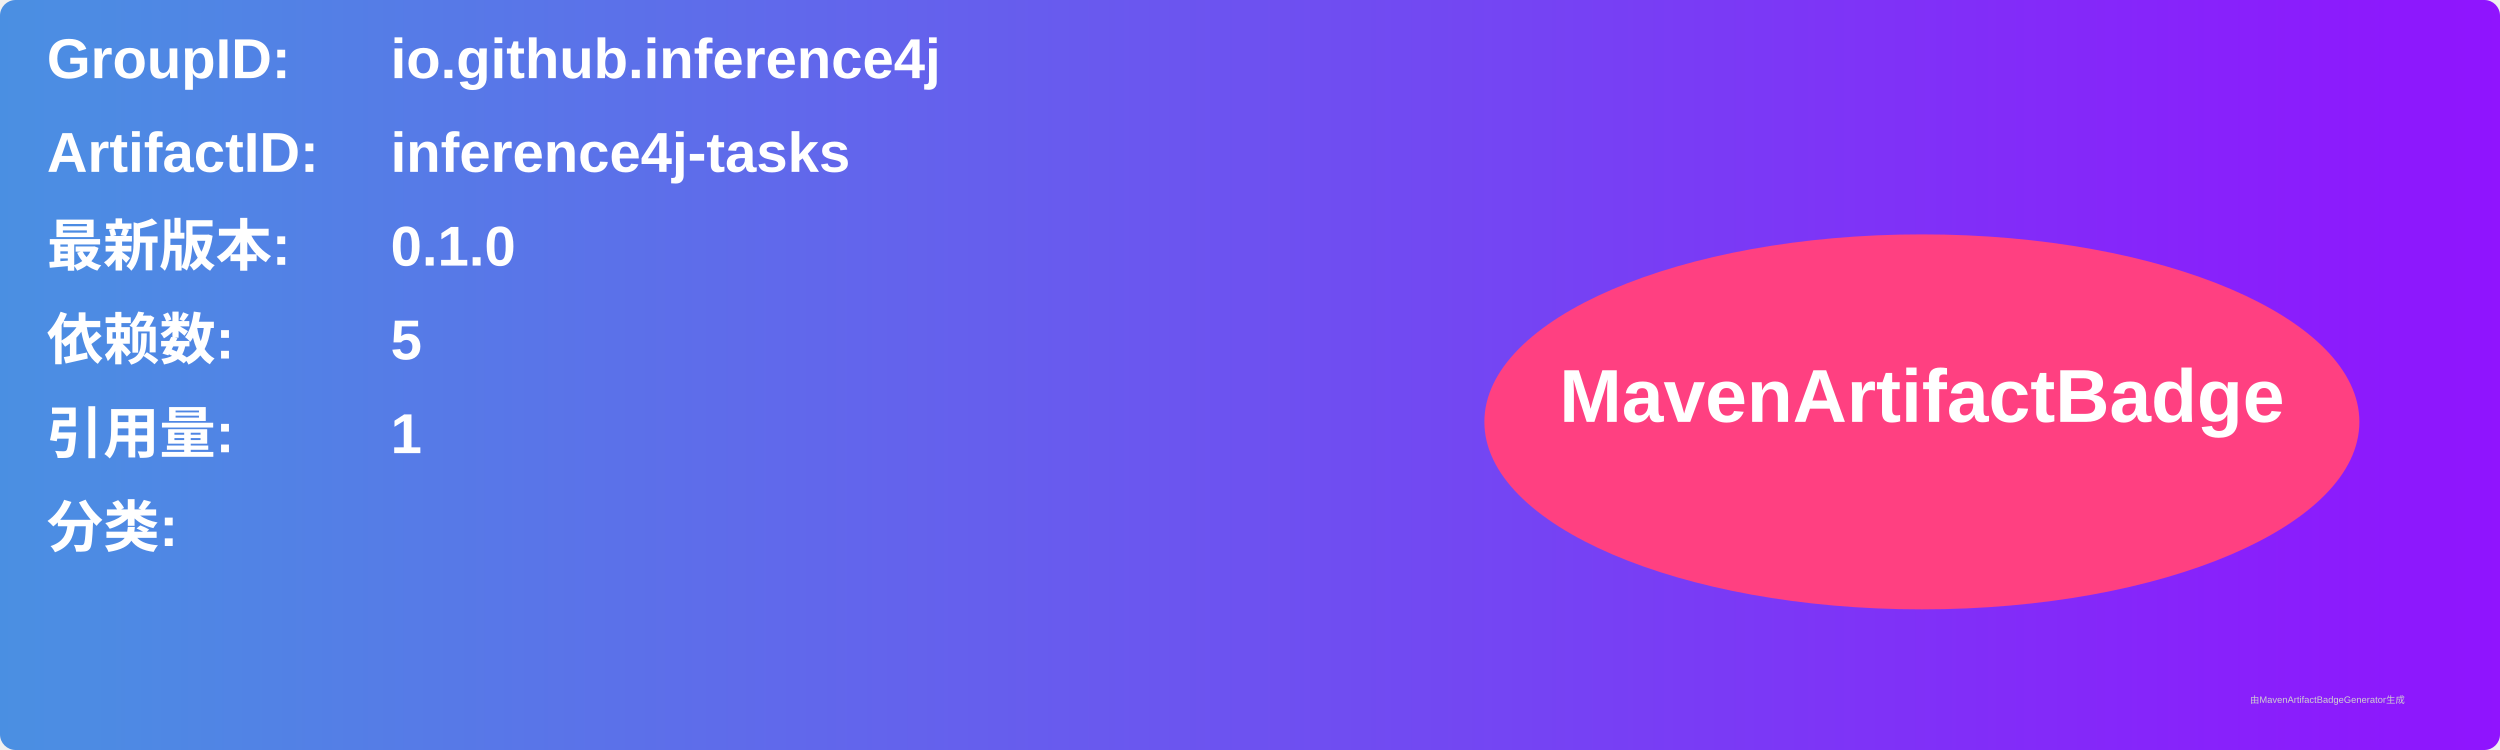
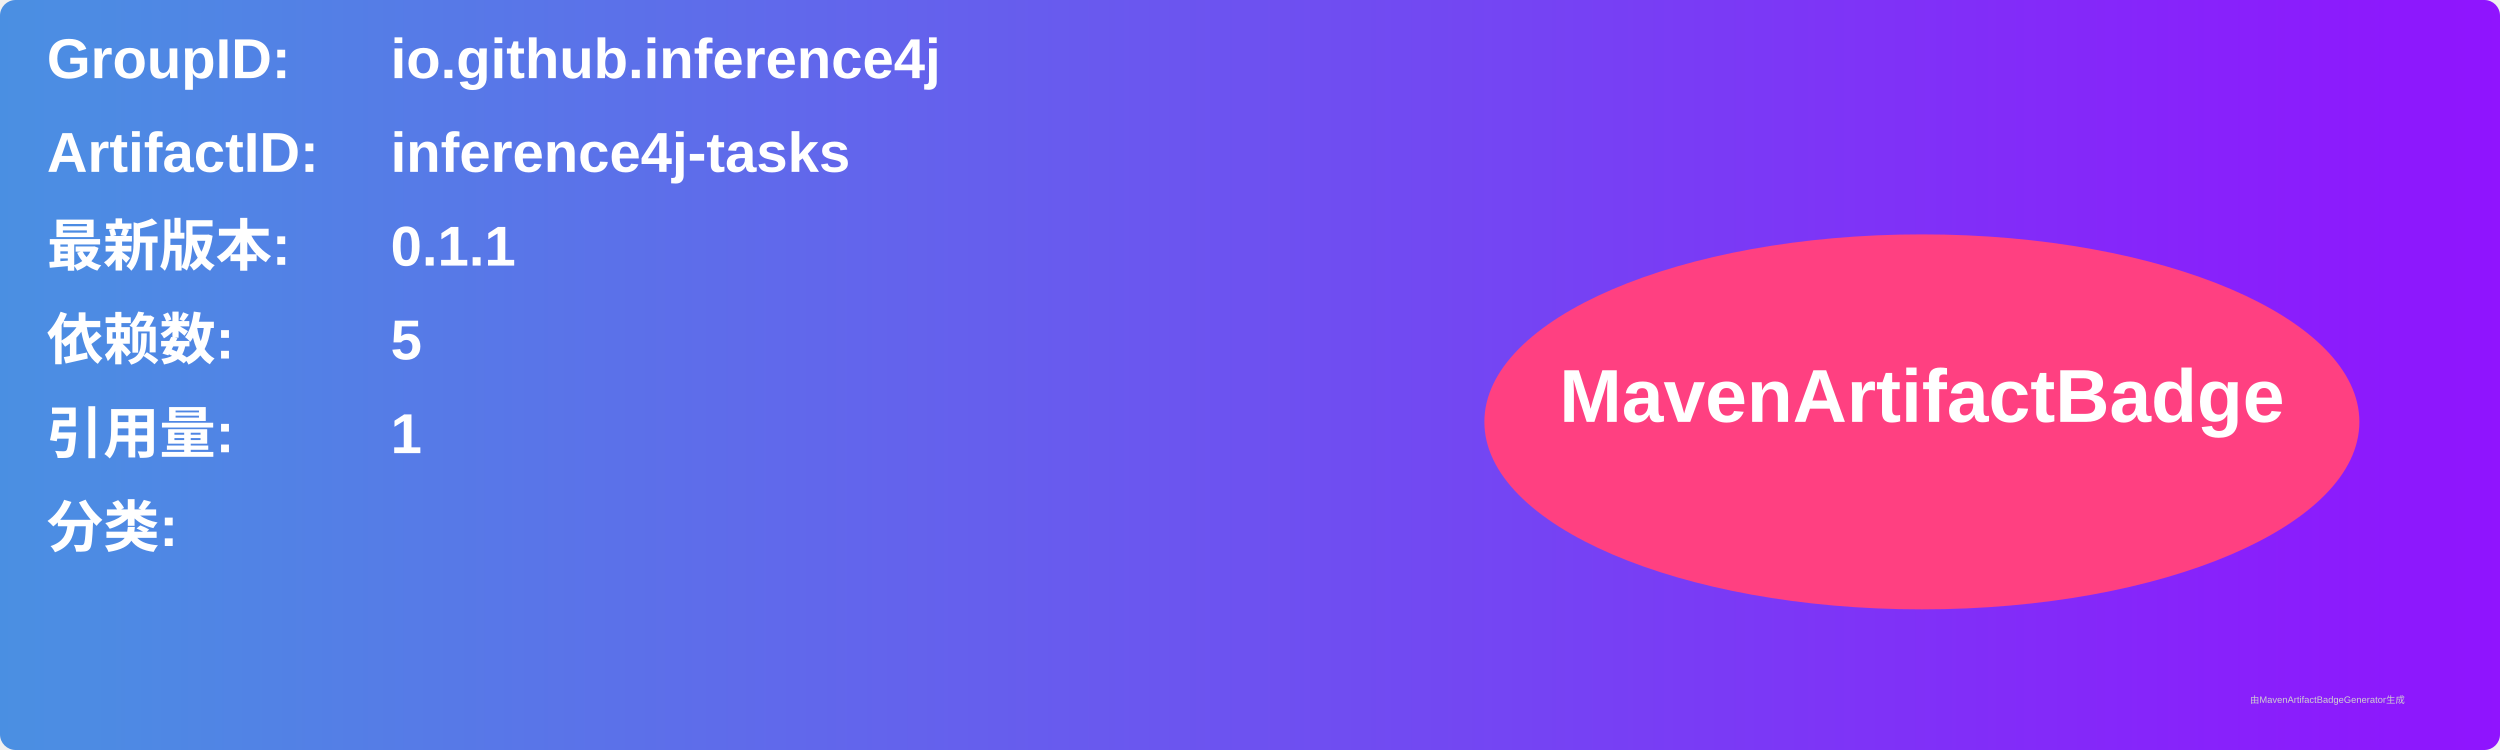
<svg xmlns="http://www.w3.org/2000/svg" width="800" height="240" viewBox="0 0 800 240">
  <linearGradient id="grad" x1="0%" y1="0%" x2="100%" y2="0%">
    <stop offset="0%" stop-color="#4a90e2" />
    <stop offset="100%" stop-color="#9013fe" />
  </linearGradient>
  <rect width="100%" height="100%" rx="5" ry="5" fill="url(#grad)" />
  <g transform="translate(15, 15)">
    <text x="0" y="10" font-family="Arial" font-size="18" fill="white" font-weight="bold" width="260">GroupID:</text>
    <text x="110" y="10" font-family="Arial" font-size="18" fill="white" font-weight="bold" width="460">io.github.inference4j</text>
    <text x="0" y="40" font-family="Arial" font-size="18" fill="white" font-weight="bold" width="260">ArtifactID:</text>
    <text x="110" y="40" font-family="Arial" font-size="18" fill="white" font-weight="bold" width="460">inference4j-tasks</text>
    <text x="0" y="70" font-family="Arial" font-size="18" fill="white" font-weight="bold">最新版本:</text>
    <text x="110" y="70" font-family="Arial" font-size="18" fill="white" font-weight="bold">
-       <tspan font-weight="bold">0.1.0</tspan>
+       <tspan font-weight="bold">0.1.1</tspan>
    </text>
    <text x="0" y="100" font-family="Arial" font-size="18" fill="white" font-weight="bold">依赖数: </text>
    <text x="110" y="100" font-family="Arial" font-size="18" fill="white">
      <tspan font-weight="bold">5</tspan>
    </text>
    <text x="0" y="130" font-family="Arial" font-size="18" fill="white" font-weight="bold">引用量: </text>
    <text x="110" y="130" font-family="Arial" font-size="18" fill="white">
      <tspan font-weight="bold">1</tspan>
    </text>
    <text x="0" y="160" font-family="Arial" font-size="18" fill="white" font-weight="bold">分类:</text>
    <text x="10" y="190" font-family="Arial" font-size="10" fill="white">
      <tspan font-weight="bold" />
    </text>
    <ellipse cx="600" cy="120" rx="140" ry="60" fill="#ff4081" />
    <text x="600" y="120" text-anchor="middle" font-family="Arial" font-size="24" fill="white" font-weight="bold">MavenArtifactBadge</text>
  </g>
  <text x="720" y="225" font-family="Arial" font-size="3" fill="#d0d0d0">由MavenArtifactBadgeGenerator生成</text>
</svg>
